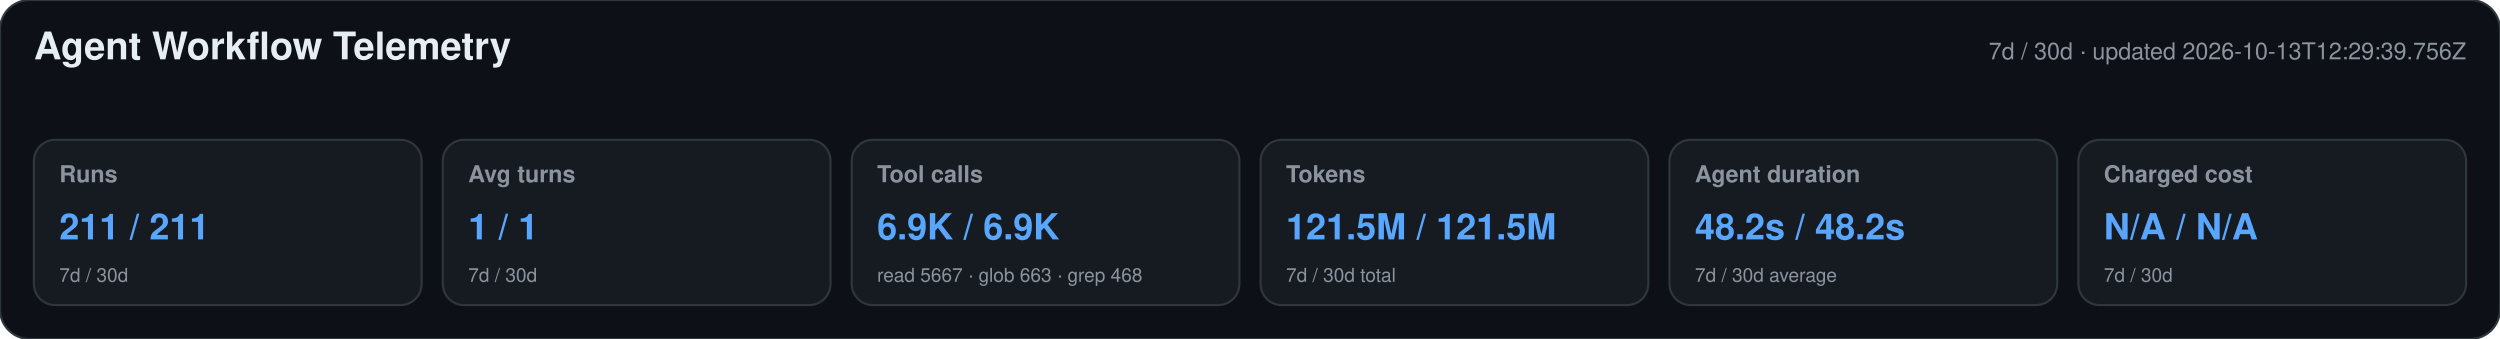
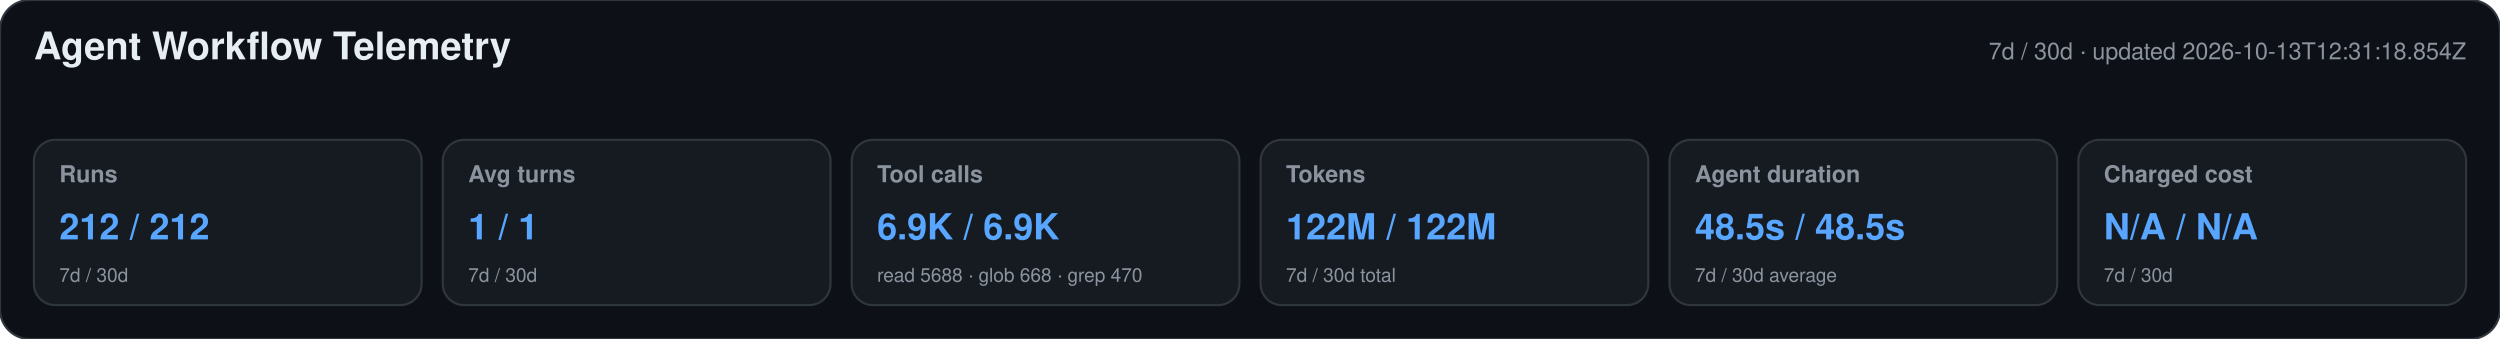
<svg xmlns="http://www.w3.org/2000/svg" width="1180" height="160" viewBox="0 0 1180 160" role="img" aria-labelledby="title desc">
  <style>text{font-family:-apple-system,BlinkMacSystemFont,"Segoe UI",Helvetica,Arial,sans-serif}.heading{font-size:18px;font-weight:650;fill:#e6edf3}.meta,.label,.secondary{fill:#8b949e}.meta,.label{font-size:11px}.label{font-weight:600}.primary{font-size:17px;font-weight:700;fill:#58a6ff}.secondary{font-size:9px}</style>
  <rect width="1180" height="160" rx="14" fill="#0d1117" stroke="#30363d" />
  <text x="16" y="28" class="heading">Agent Workflow Telemetry</text>
-   <text x="1164" y="28" text-anchor="end" class="meta">7d / 30d · updated 2026-10-13T12:29:39.756Z</text>
+   <text x="1164" y="28" text-anchor="end" class="meta">7d / 30d · updated 2026-10-13T12:31:18.854Z</text>
  <g>
    <rect x="16" y="66" width="183" height="78" rx="10" fill="#161b22" stroke="#30363d" />
    <text x="28" y="86" class="label">Runs</text>
-     <text x="28" y="113" class="primary">211 / 211</text>
+     <text x="28" y="113" class="primary">212 / 212</text>
    <text x="28" y="133" class="secondary">7d / 30d</text>
  </g>
  <g>
    <rect x="209" y="66" width="183" height="78" rx="10" fill="#161b22" stroke="#30363d" />
    <text x="221" y="86" class="label">Avg turns</text>
    <text x="221" y="113" class="primary">1 / 1</text>
    <text x="221" y="133" class="secondary">7d / 30d</text>
  </g>
  <g>
    <rect x="402" y="66" width="183" height="78" rx="10" fill="#161b22" stroke="#30363d" />
    <text x="414" y="86" class="label">Tool calls</text>
    <text x="414" y="113" class="primary">6.9K / 6.9K</text>
-     <text x="414" y="133" class="secondary">read 5667 · glob 663 · grep 468</text>
+     <text x="414" y="133" class="secondary">read 5688 · glob 668 · grep 470</text>
  </g>
  <g>
    <rect x="595" y="66" width="183" height="78" rx="10" fill="#161b22" stroke="#30363d" />
    <text x="607" y="86" class="label">Tokens</text>
-     <text x="607" y="113" class="primary">121.5M / 121.5M</text>
+     <text x="607" y="113" class="primary">122M / 122M</text>
    <text x="607" y="133" class="secondary">7d / 30d total</text>
  </g>
  <g>
    <rect x="788" y="66" width="183" height="78" rx="10" fill="#161b22" stroke="#30363d" />
    <text x="800" y="86" class="label">Agent duration</text>
-     <text x="800" y="113" class="primary">48.2s / 48.2s</text>
+     <text x="800" y="113" class="primary">48.5s / 48.5s</text>
    <text x="800" y="133" class="secondary">7d / 30d average</text>
  </g>
  <g>
    <rect x="981" y="66" width="183" height="78" rx="10" fill="#161b22" stroke="#30363d" />
    <text x="993" y="86" class="label">Charged cost</text>
    <text x="993" y="113" class="primary">N/A / N/A</text>
    <text x="993" y="133" class="secondary">7d / 30d</text>
  </g>
</svg>
